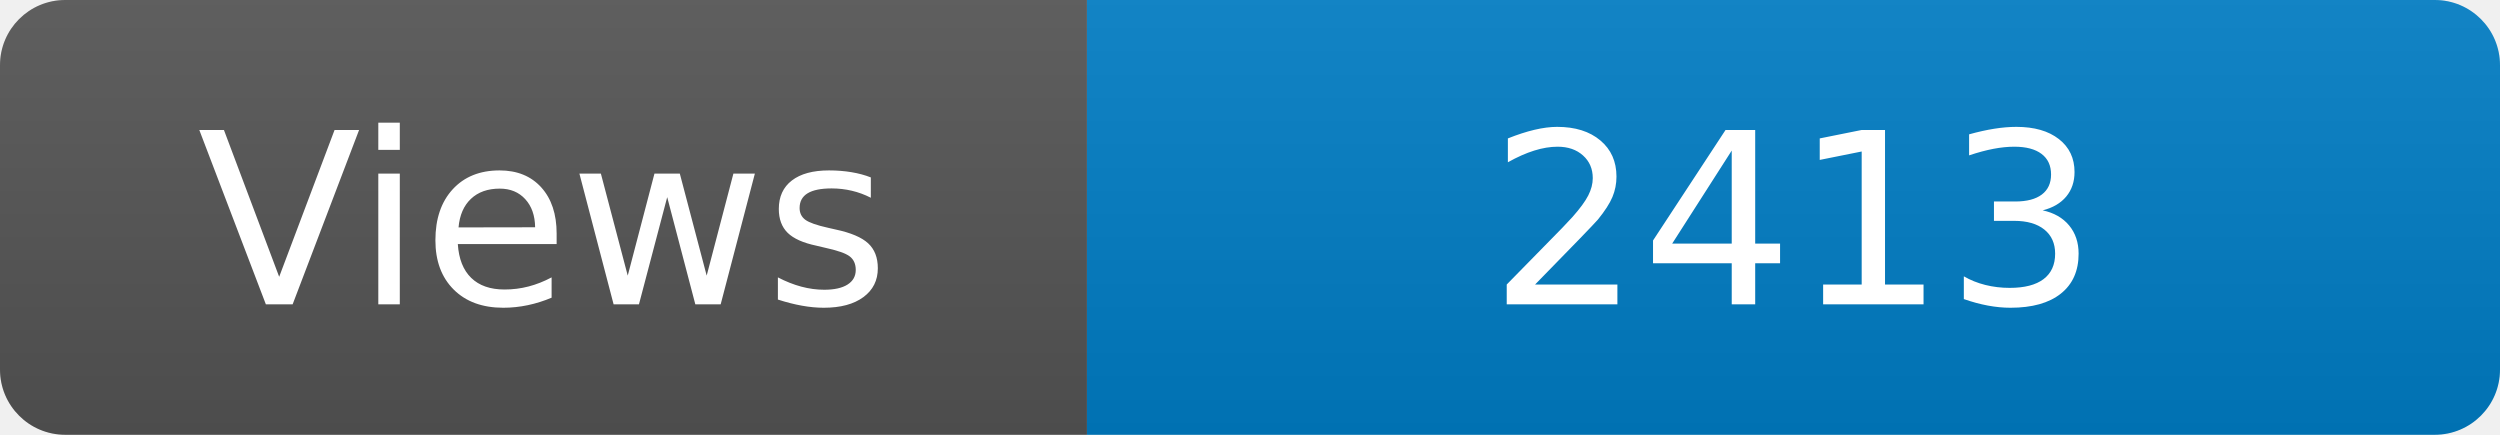
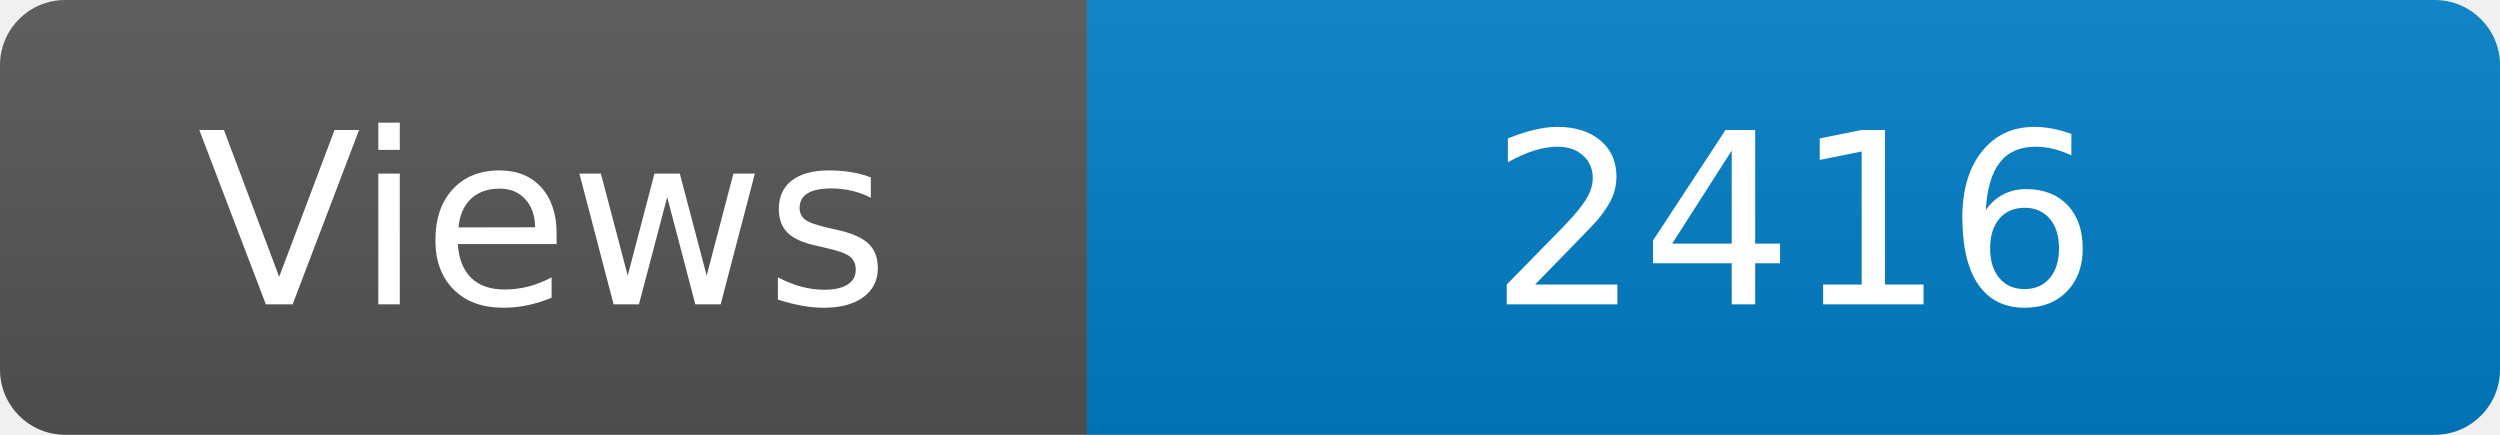
<svg xmlns="http://www.w3.org/2000/svg" width="115" height="20" role="img" aria-label="Maintained?: yes">
  <linearGradient id="s" x2="0" y2="100%">
    <stop offset="0" stop-color="#bbb" stop-opacity=".1" />
    <stop offset="1" stop-opacity=".1" />
  </linearGradient>
  <clipPath id="r">
    <rect width="115" height="20" rx="3" fill="#fff" />
  </clipPath>
  <g clip-path="url(#r)">
    <rect width="50" height="20" fill="#555" />
    <rect x="50" width="160" height="20" fill="#007ec6" />
    <rect width="115" height="20" fill="url(#s)" />
  </g>
  <g fill="#fff" text-anchor="middle" font-family="Verdana,Geneva,DejaVu Sans,sans-serif" font-size="110">
    <text x="250" y="140" transform="scale(.1)" fill="#fff">Views</text>
-     <text x="825" y="140" transform="scale(.1)" fill="#fff">2413</text>
+     <text x="825" y="140" transform="scale(.1)" fill="#fff">2416</text>
  </g>
</svg>
